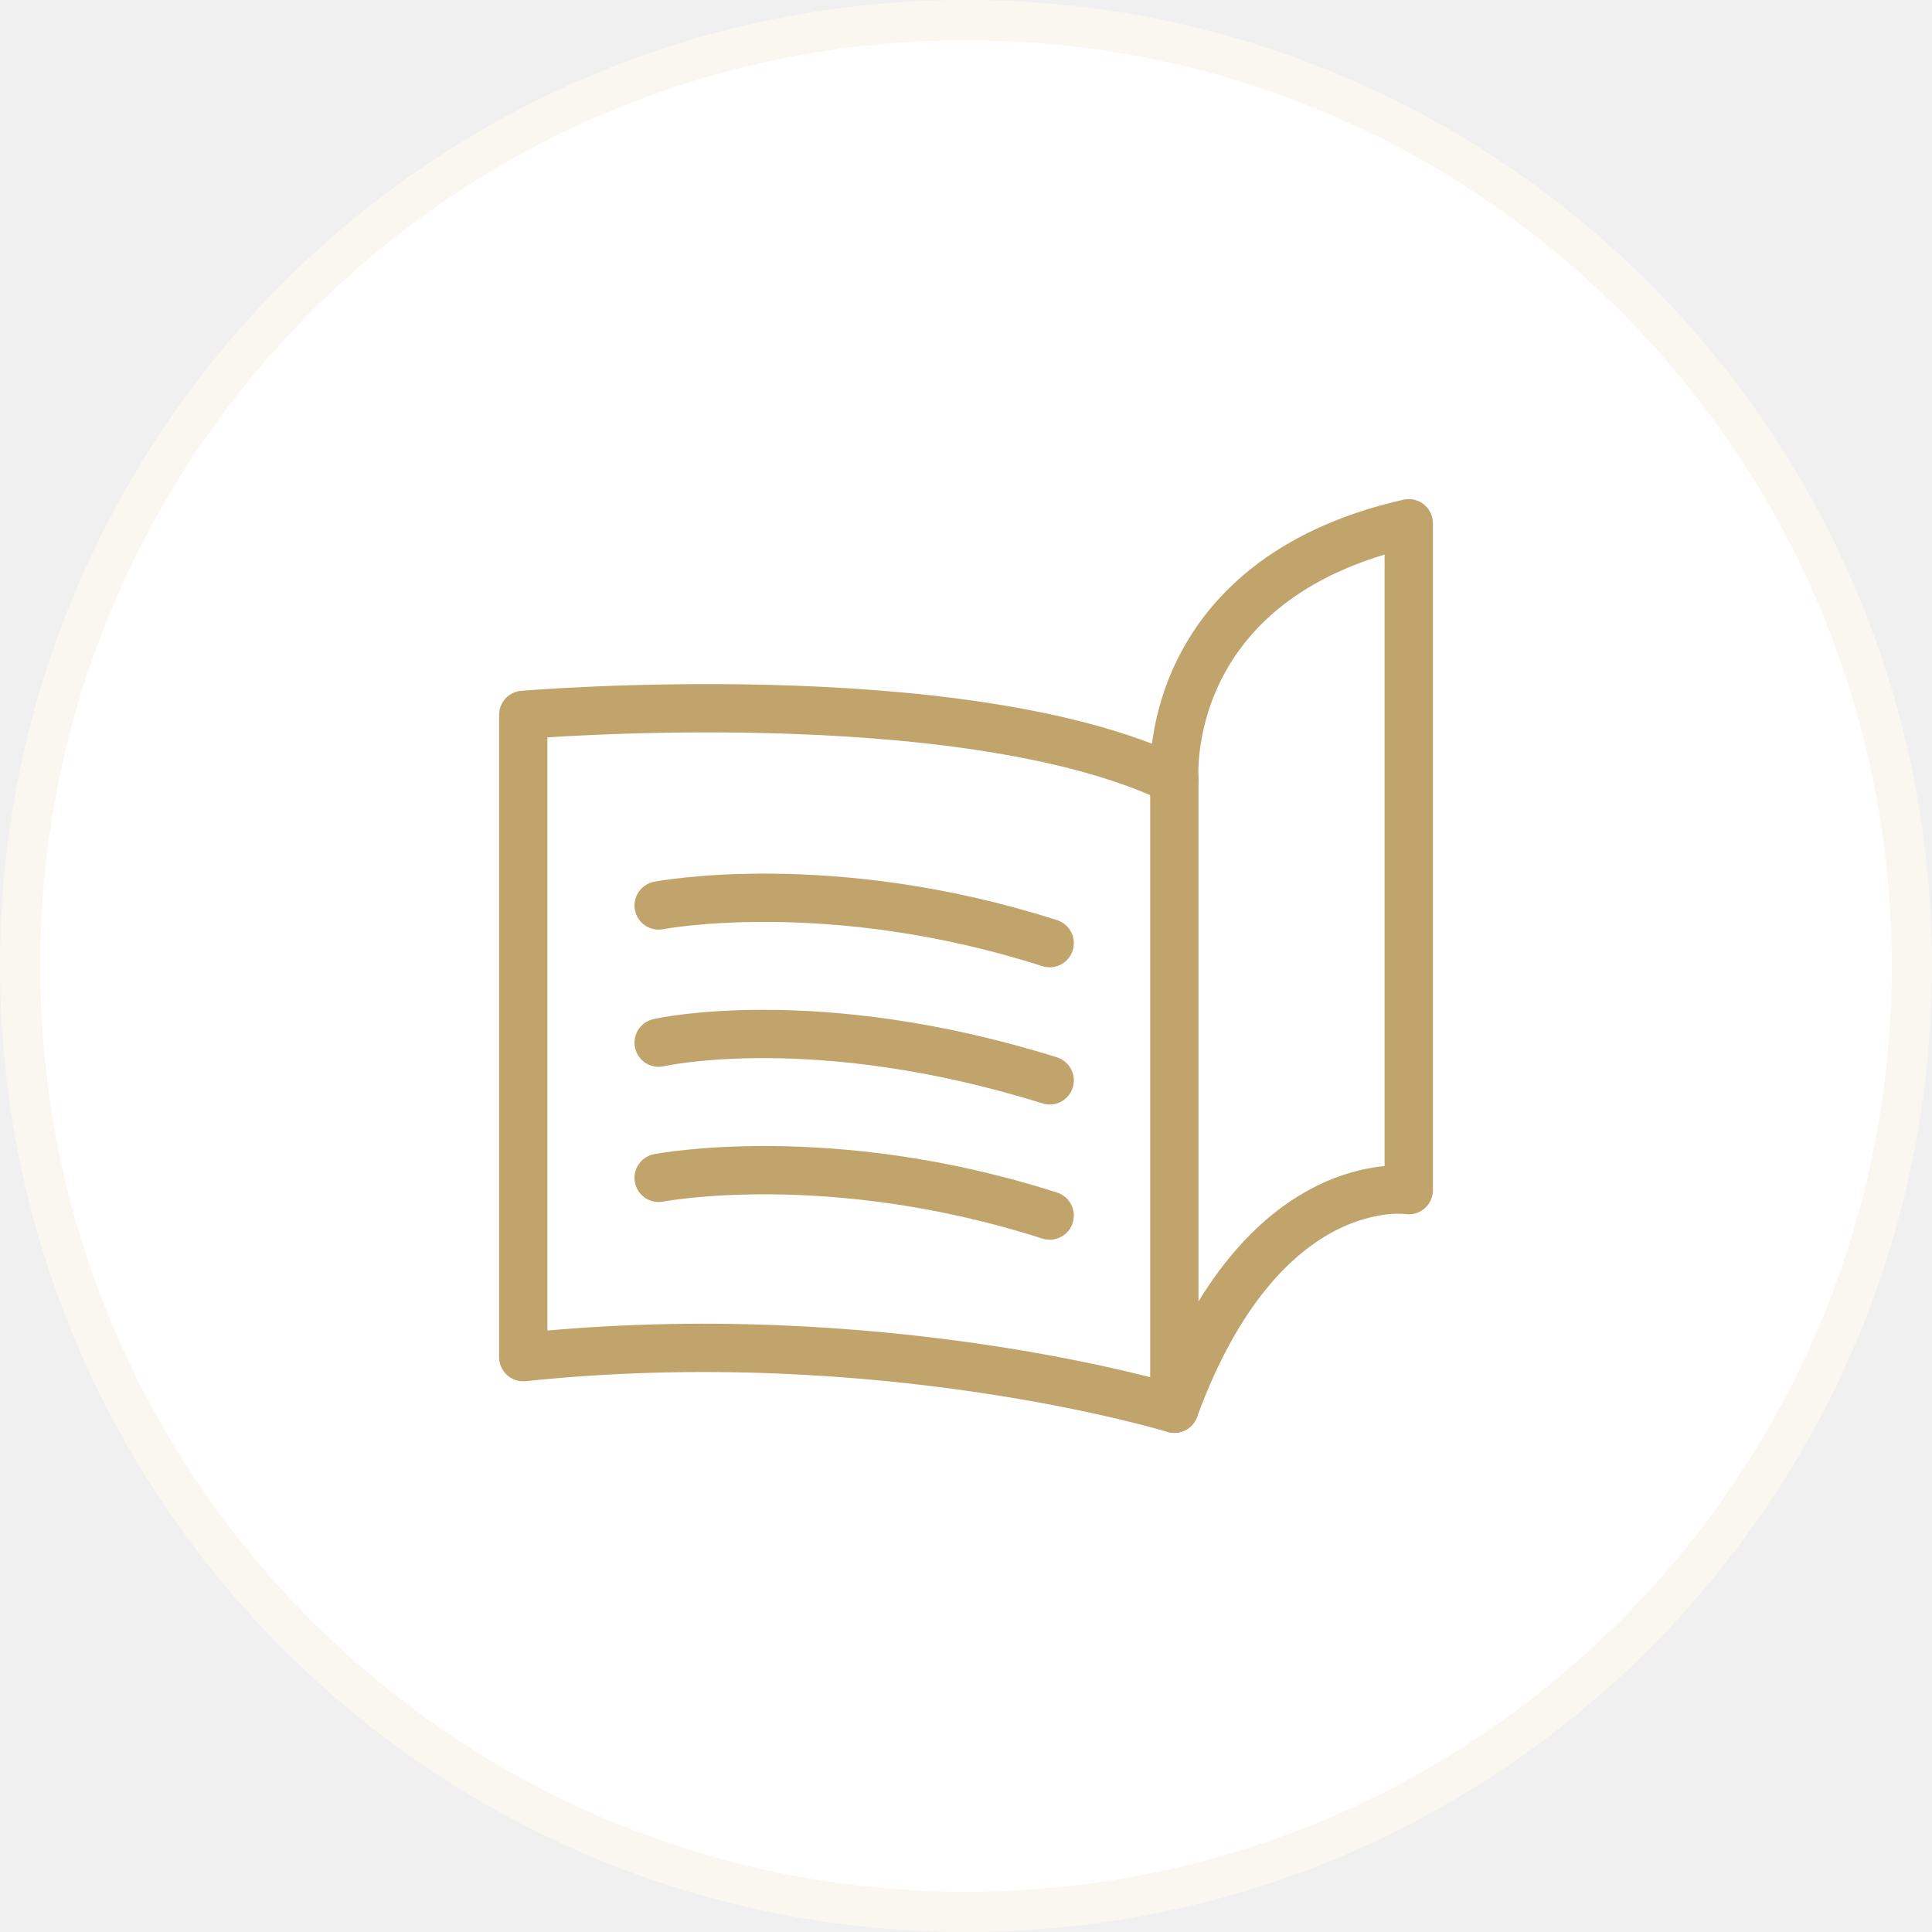
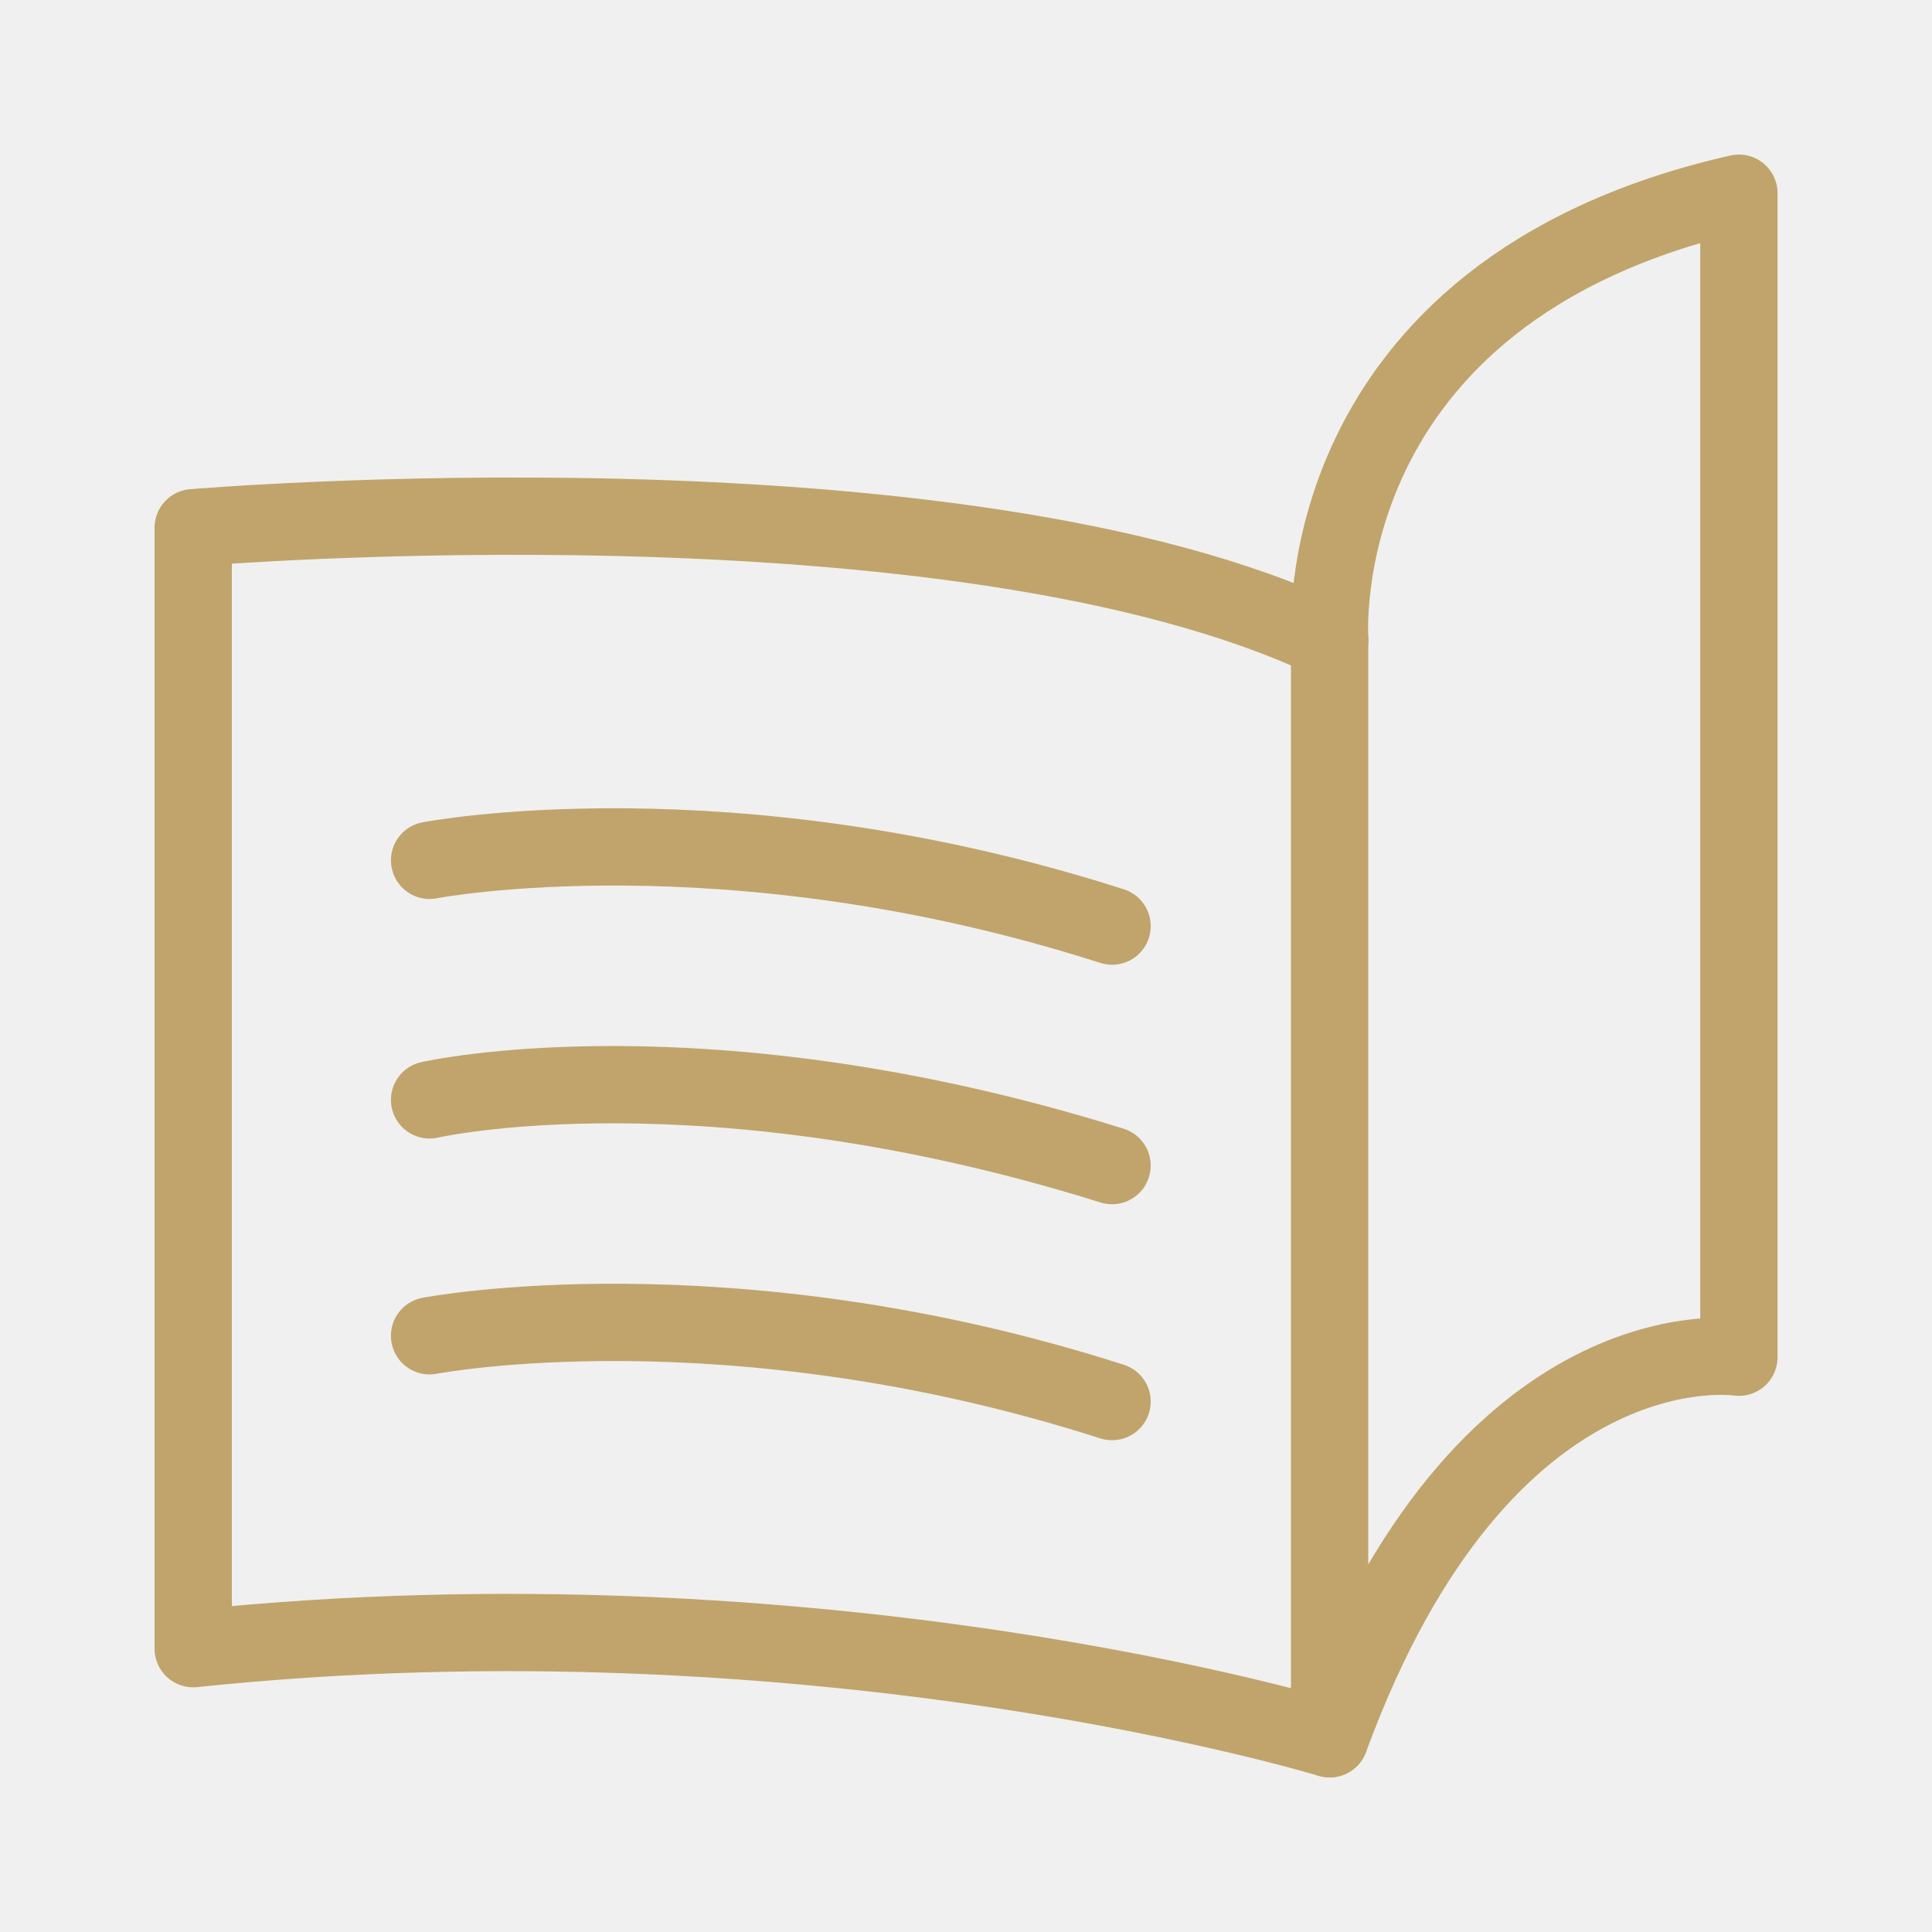
- <svg xmlns="http://www.w3.org/2000/svg" width="48" height="48" viewBox="0 0 48 48" fill="none">
-   <circle cx="24" cy="24" r="23.5" fill="white" stroke="#FAF7F0" />
-   <path d="M13 17.761C13 17.761 23.867 16.837 29.176 19.367V35C29.176 35 21.921 32.782 13 33.718V17.761Z" stroke="#C0A46B" stroke-width="1.2" stroke-miterlimit="10" stroke-linecap="round" stroke-linejoin="round" />
-   <path d="M29.177 19.366C29.177 19.366 28.788 14.41 35 13V29.569C35 29.569 31.372 29.003 29.177 34.999" stroke="#C0A46B" stroke-width="1.2" stroke-miterlimit="10" stroke-linecap="round" stroke-linejoin="round" />
-   <path d="M16.364 25.905C16.364 25.905 20.241 25.016 26.079 26.841" stroke="#C0A46B" stroke-width="1.2" stroke-miterlimit="10" stroke-linecap="round" stroke-linejoin="round" />
-   <path d="M16.364 29.264C16.364 29.264 20.599 28.443 26.079 30.2" stroke="#C0A46B" stroke-width="1.2" stroke-miterlimit="10" stroke-linecap="round" stroke-linejoin="round" />
-   <path d="M16.364 22.496C16.364 22.496 20.599 21.676 26.079 23.432" stroke="#C0A46B" stroke-width="1.2" stroke-miterlimit="10" stroke-linecap="round" stroke-linejoin="round" />
+ <svg xmlns="http://www.w3.org/2000/svg" width="20" height="20" viewBox="0 0 20 20" fill="none">
+   <path d="M2 5.463C2 5.463 9.903 4.791 13.764 6.631V18C13.764 18 8.488 16.387 2 17.067V5.463Z" stroke="#C0A46B" stroke-width="0.8" stroke-miterlimit="10" stroke-linecap="round" stroke-linejoin="round" />
+   <path d="M13.766 6.63C13.766 6.63 13.483 3.025 18.001 2V14.05C18.001 14.05 15.363 13.638 13.766 17.999" stroke="#C0A46B" stroke-width="0.8" stroke-miterlimit="10" stroke-linecap="round" stroke-linejoin="round" />
+   <path d="M4.447 11.386C4.447 11.386 7.267 10.739 11.512 12.066" stroke="#C0A46B" stroke-width="0.8" stroke-miterlimit="10" stroke-linecap="round" stroke-linejoin="round" />
+   <path d="M4.447 13.828C4.447 13.828 7.527 13.232 11.512 14.509" stroke="#C0A46B" stroke-width="0.8" stroke-miterlimit="10" stroke-linecap="round" stroke-linejoin="round" />
+   <path d="M4.447 8.906C4.447 8.906 7.527 8.31 11.512 9.587" stroke="#C0A46B" stroke-width="0.8" stroke-miterlimit="10" stroke-linecap="round" stroke-linejoin="round" />
</svg>
